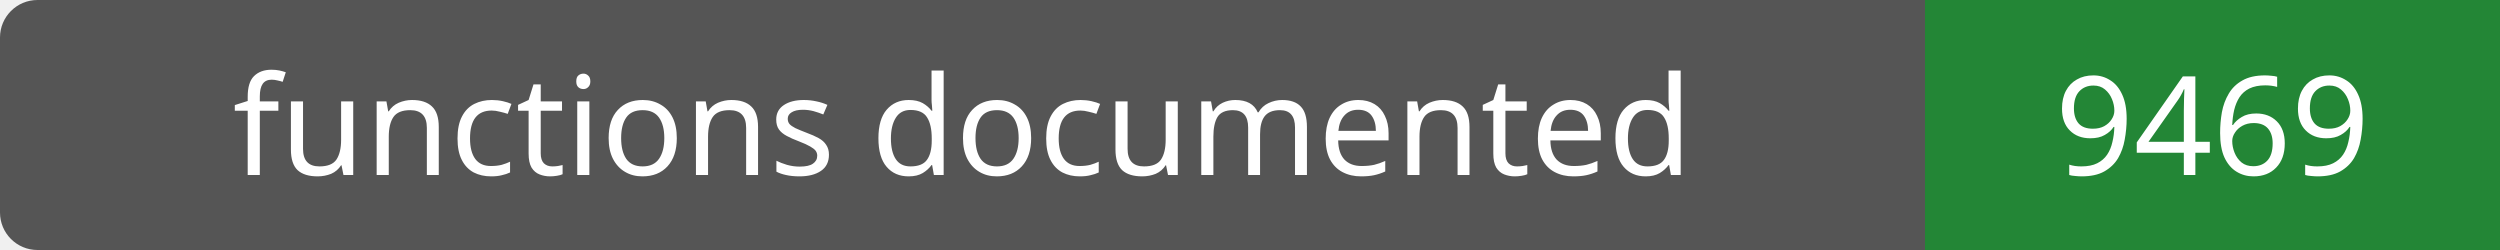
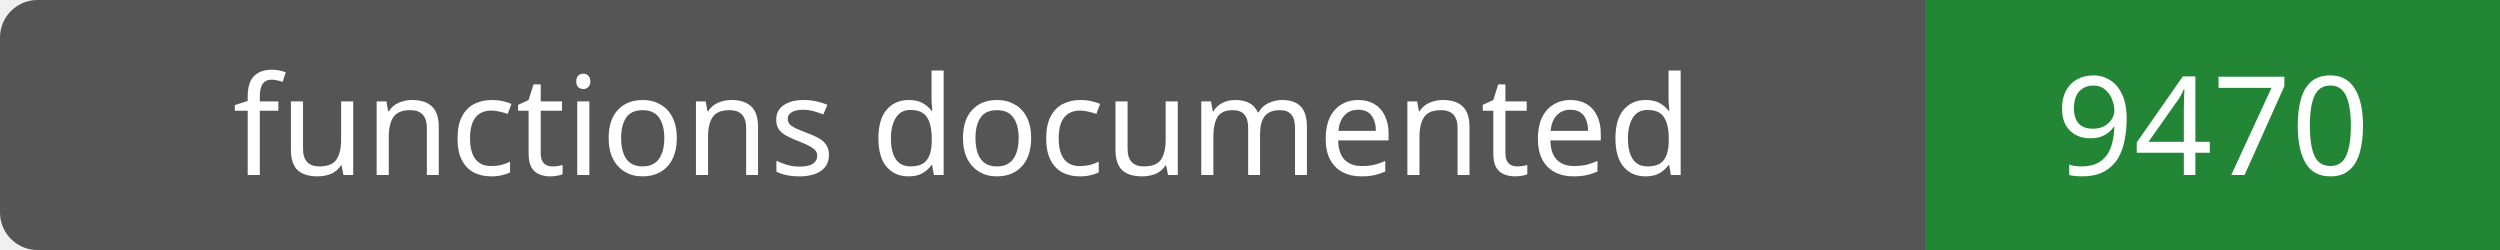
- <svg xmlns="http://www.w3.org/2000/svg" width="200" height="20" role="img" aria-label="functions documented: 9469">
+ <svg xmlns="http://www.w3.org/2000/svg" width="200" height="20" role="img" aria-label="functions documented: 9470">
  <rect width="200" height="20" rx="3" fill="#555" />
  <path fill="#238636" d="M154 0h46v20H154z" />
  <g fill="#fff" text-anchor="middle" font-family="Verdana,sans-serif" font-size="11">
    <text x="77.0" y="14">functions documented</text>
-     <text x="177.0" y="14">9469</text>
+     <text x="177.0" y="14">9470</text>
  </g>
</svg>
